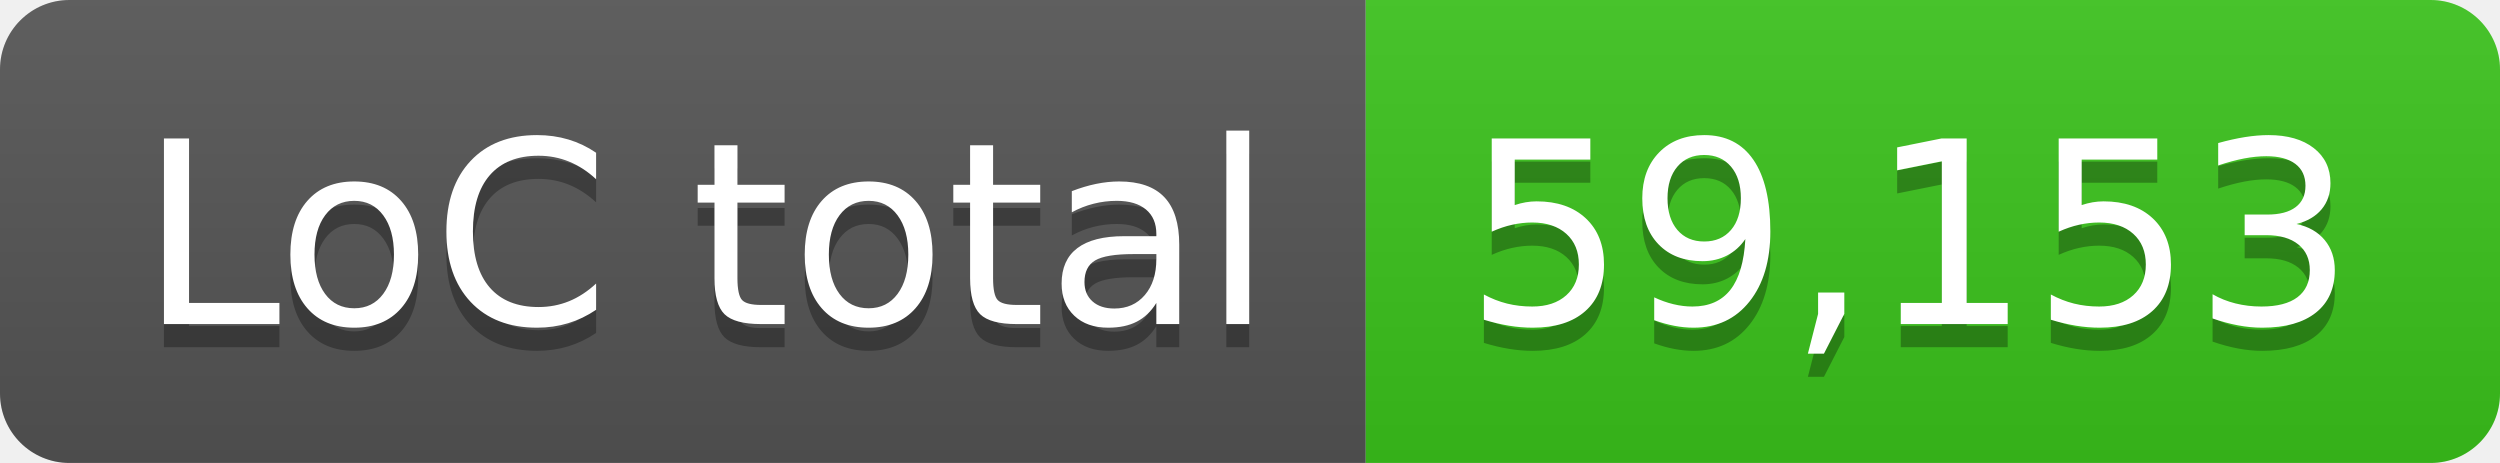
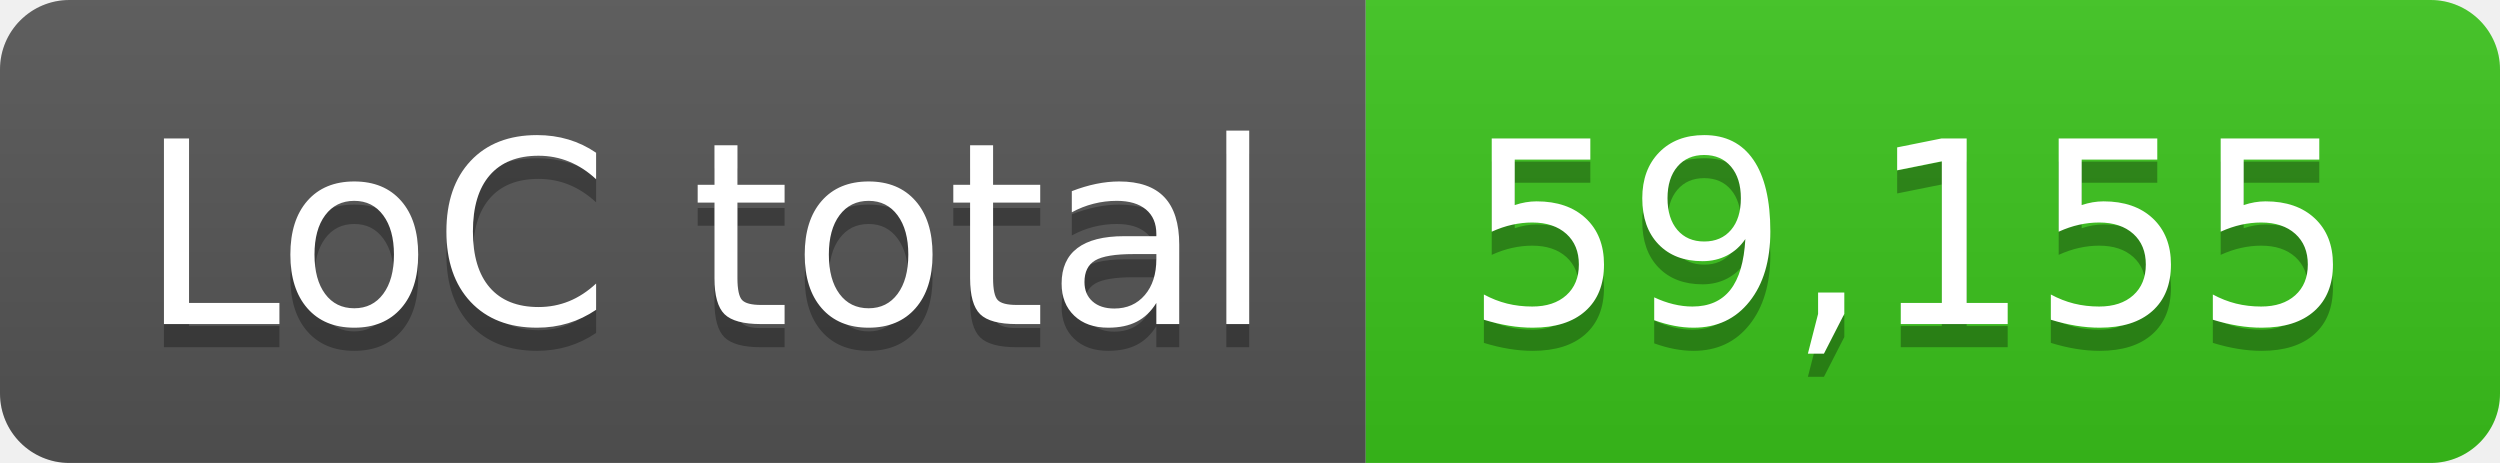
- <svg xmlns="http://www.w3.org/2000/svg" width="108" height="20" role="img" aria-label="LoC total: 59,153">
+ <svg xmlns="http://www.w3.org/2000/svg" width="108" height="20" role="img" aria-label="LoC total: 59,155">
  <linearGradient id="s" x2="0" y2="100%">
    <stop offset="0" stop-color="#bbb" stop-opacity=".1" />
    <stop offset="1" stop-opacity=".1" />
  </linearGradient>
  <clipPath id="r">
    <rect width="108" height="20" rx="3" fill="#fff" />
  </clipPath>
  <g clip-path="url(#r)">
    <rect width="59" height="20" fill="#555" />
    <rect x="59" width="49" height="20" fill="#3bc41c" />
    <rect width="108" height="20" fill="url(#s)" />
  </g>
  <g fill="#fff" text-anchor="middle" font-family="Verdana,Geneva,DejaVu Sans,sans-serif" text-rendering="geometricPrecision" font-size="110">
    <text aria-hidden="true" x="305" y="150" fill="#010101" fill-opacity=".3" transform="scale(.1)" textLength="490">LoC total</text>
    <text x="305" y="140" transform="scale(.1)" fill="#fff" textLength="490">LoC total</text>
-     <text aria-hidden="true" x="825" y="150" fill="#010101" fill-opacity=".3" transform="scale(.1)" textLength="390">59,153</text>
-     <text x="825" y="140" transform="scale(.1)" fill="#fff" textLength="390">59,153</text>
+     <text aria-hidden="true" x="825" y="150" fill="#010101" fill-opacity=".3" transform="scale(.1)" textLength="390">59,155</text>
+     <text x="825" y="140" transform="scale(.1)" fill="#fff" textLength="390">59,155</text>
  </g>
</svg>
